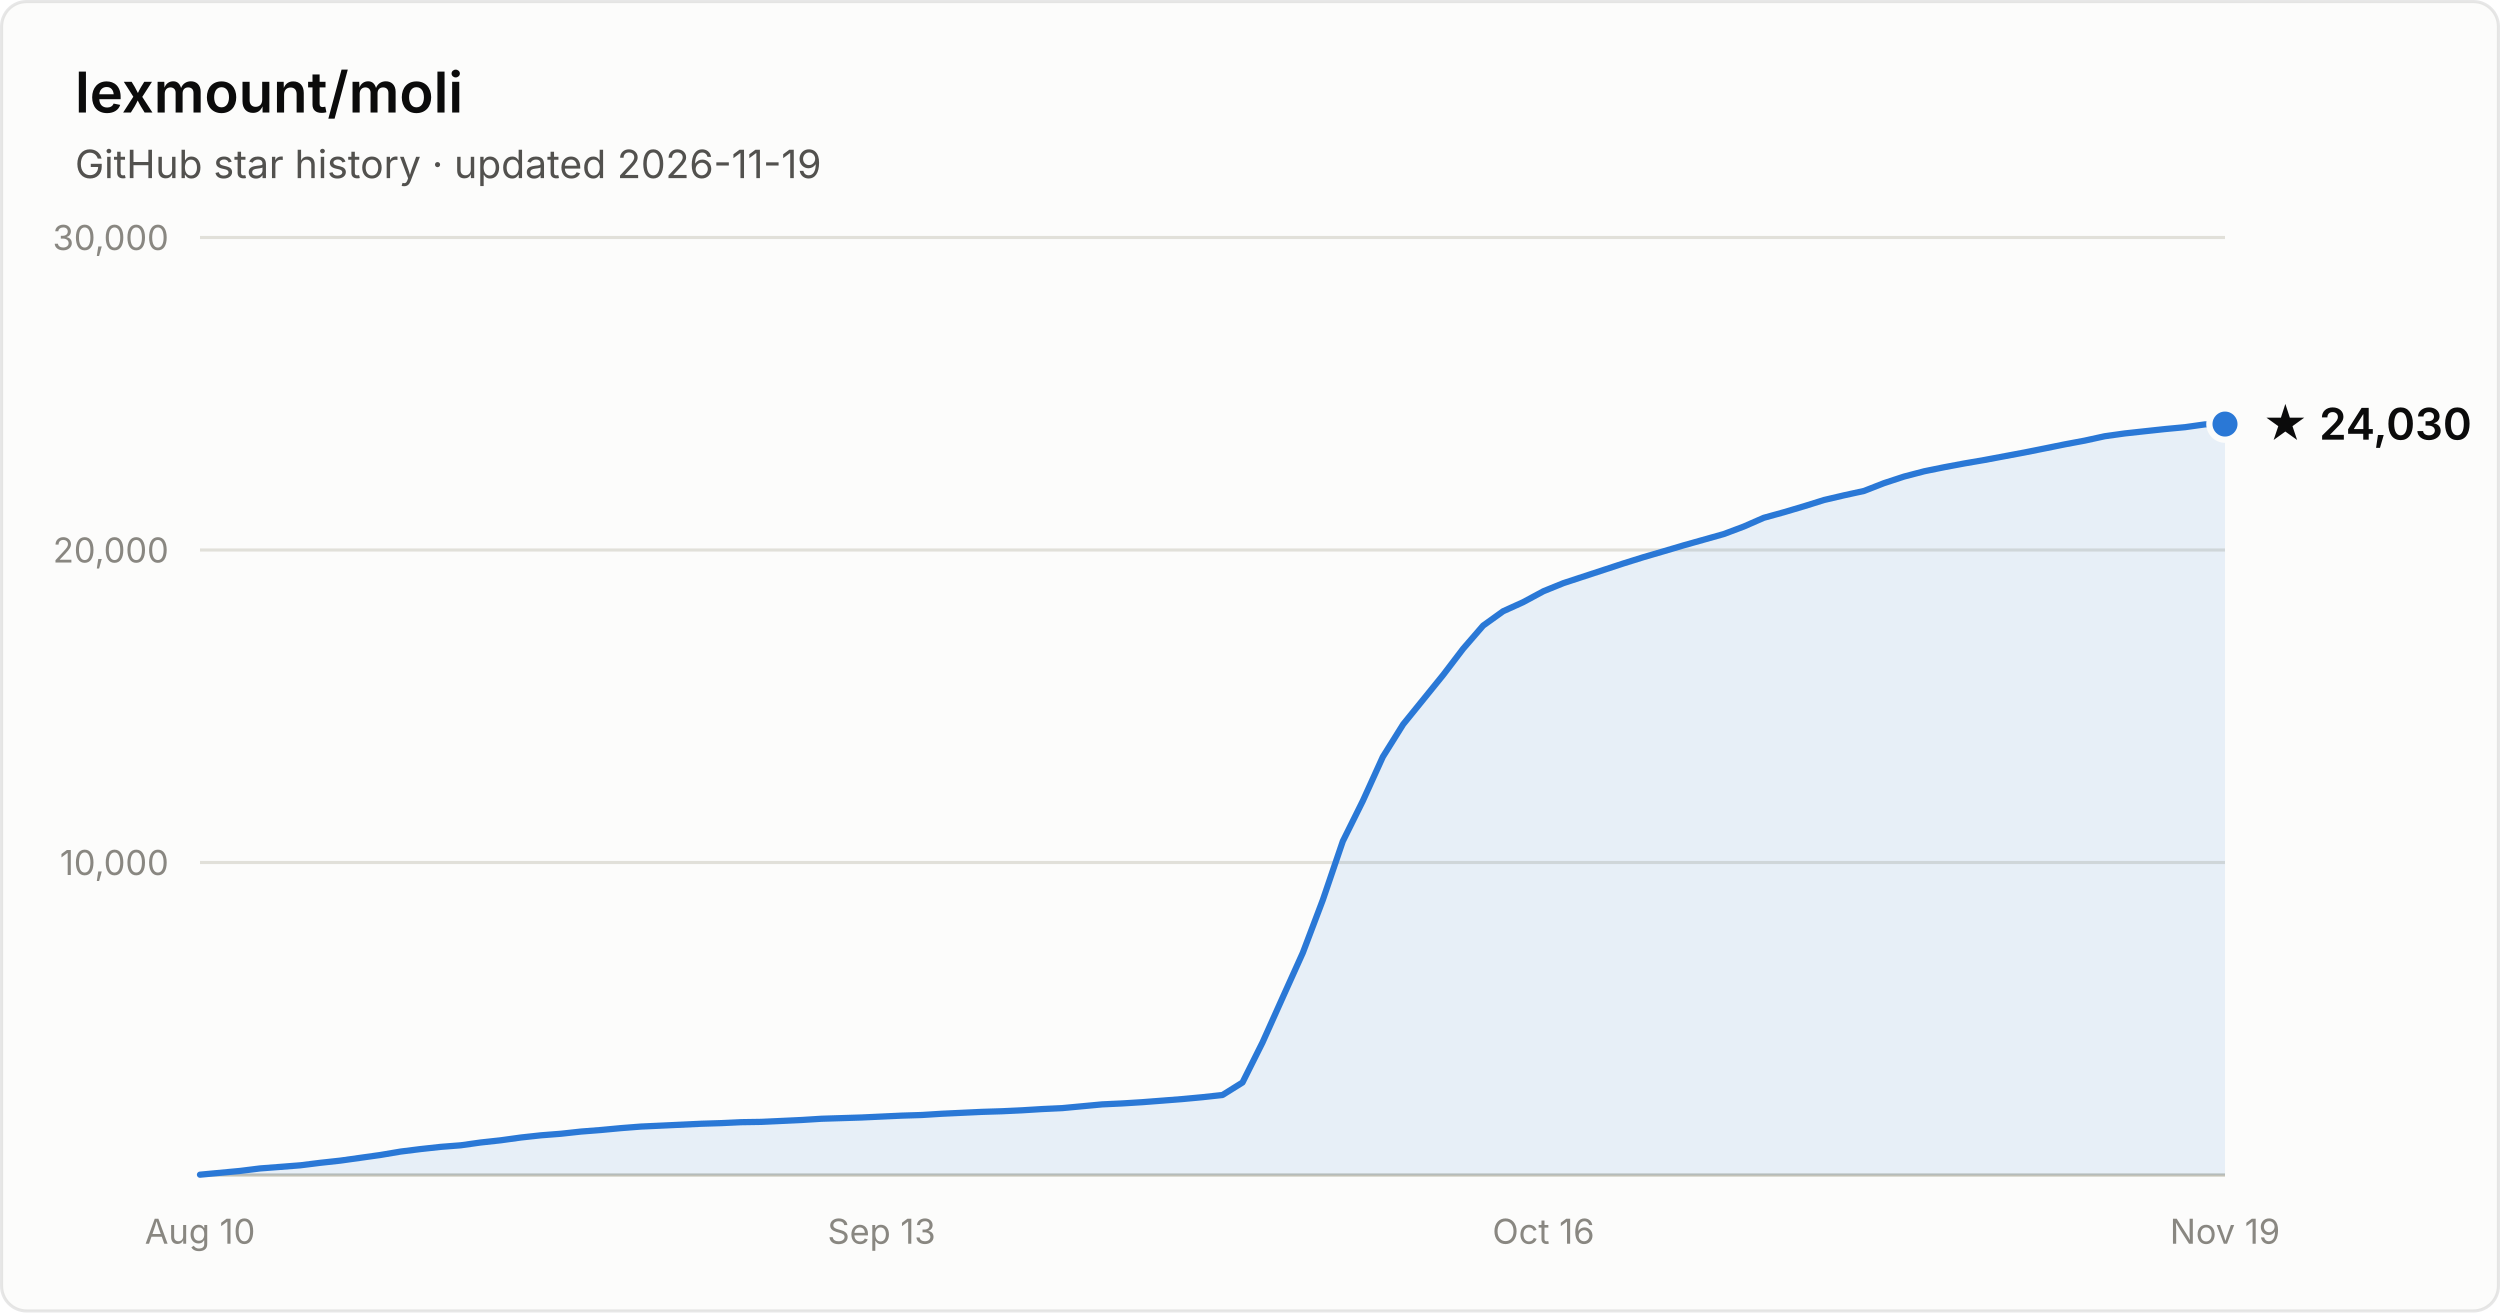
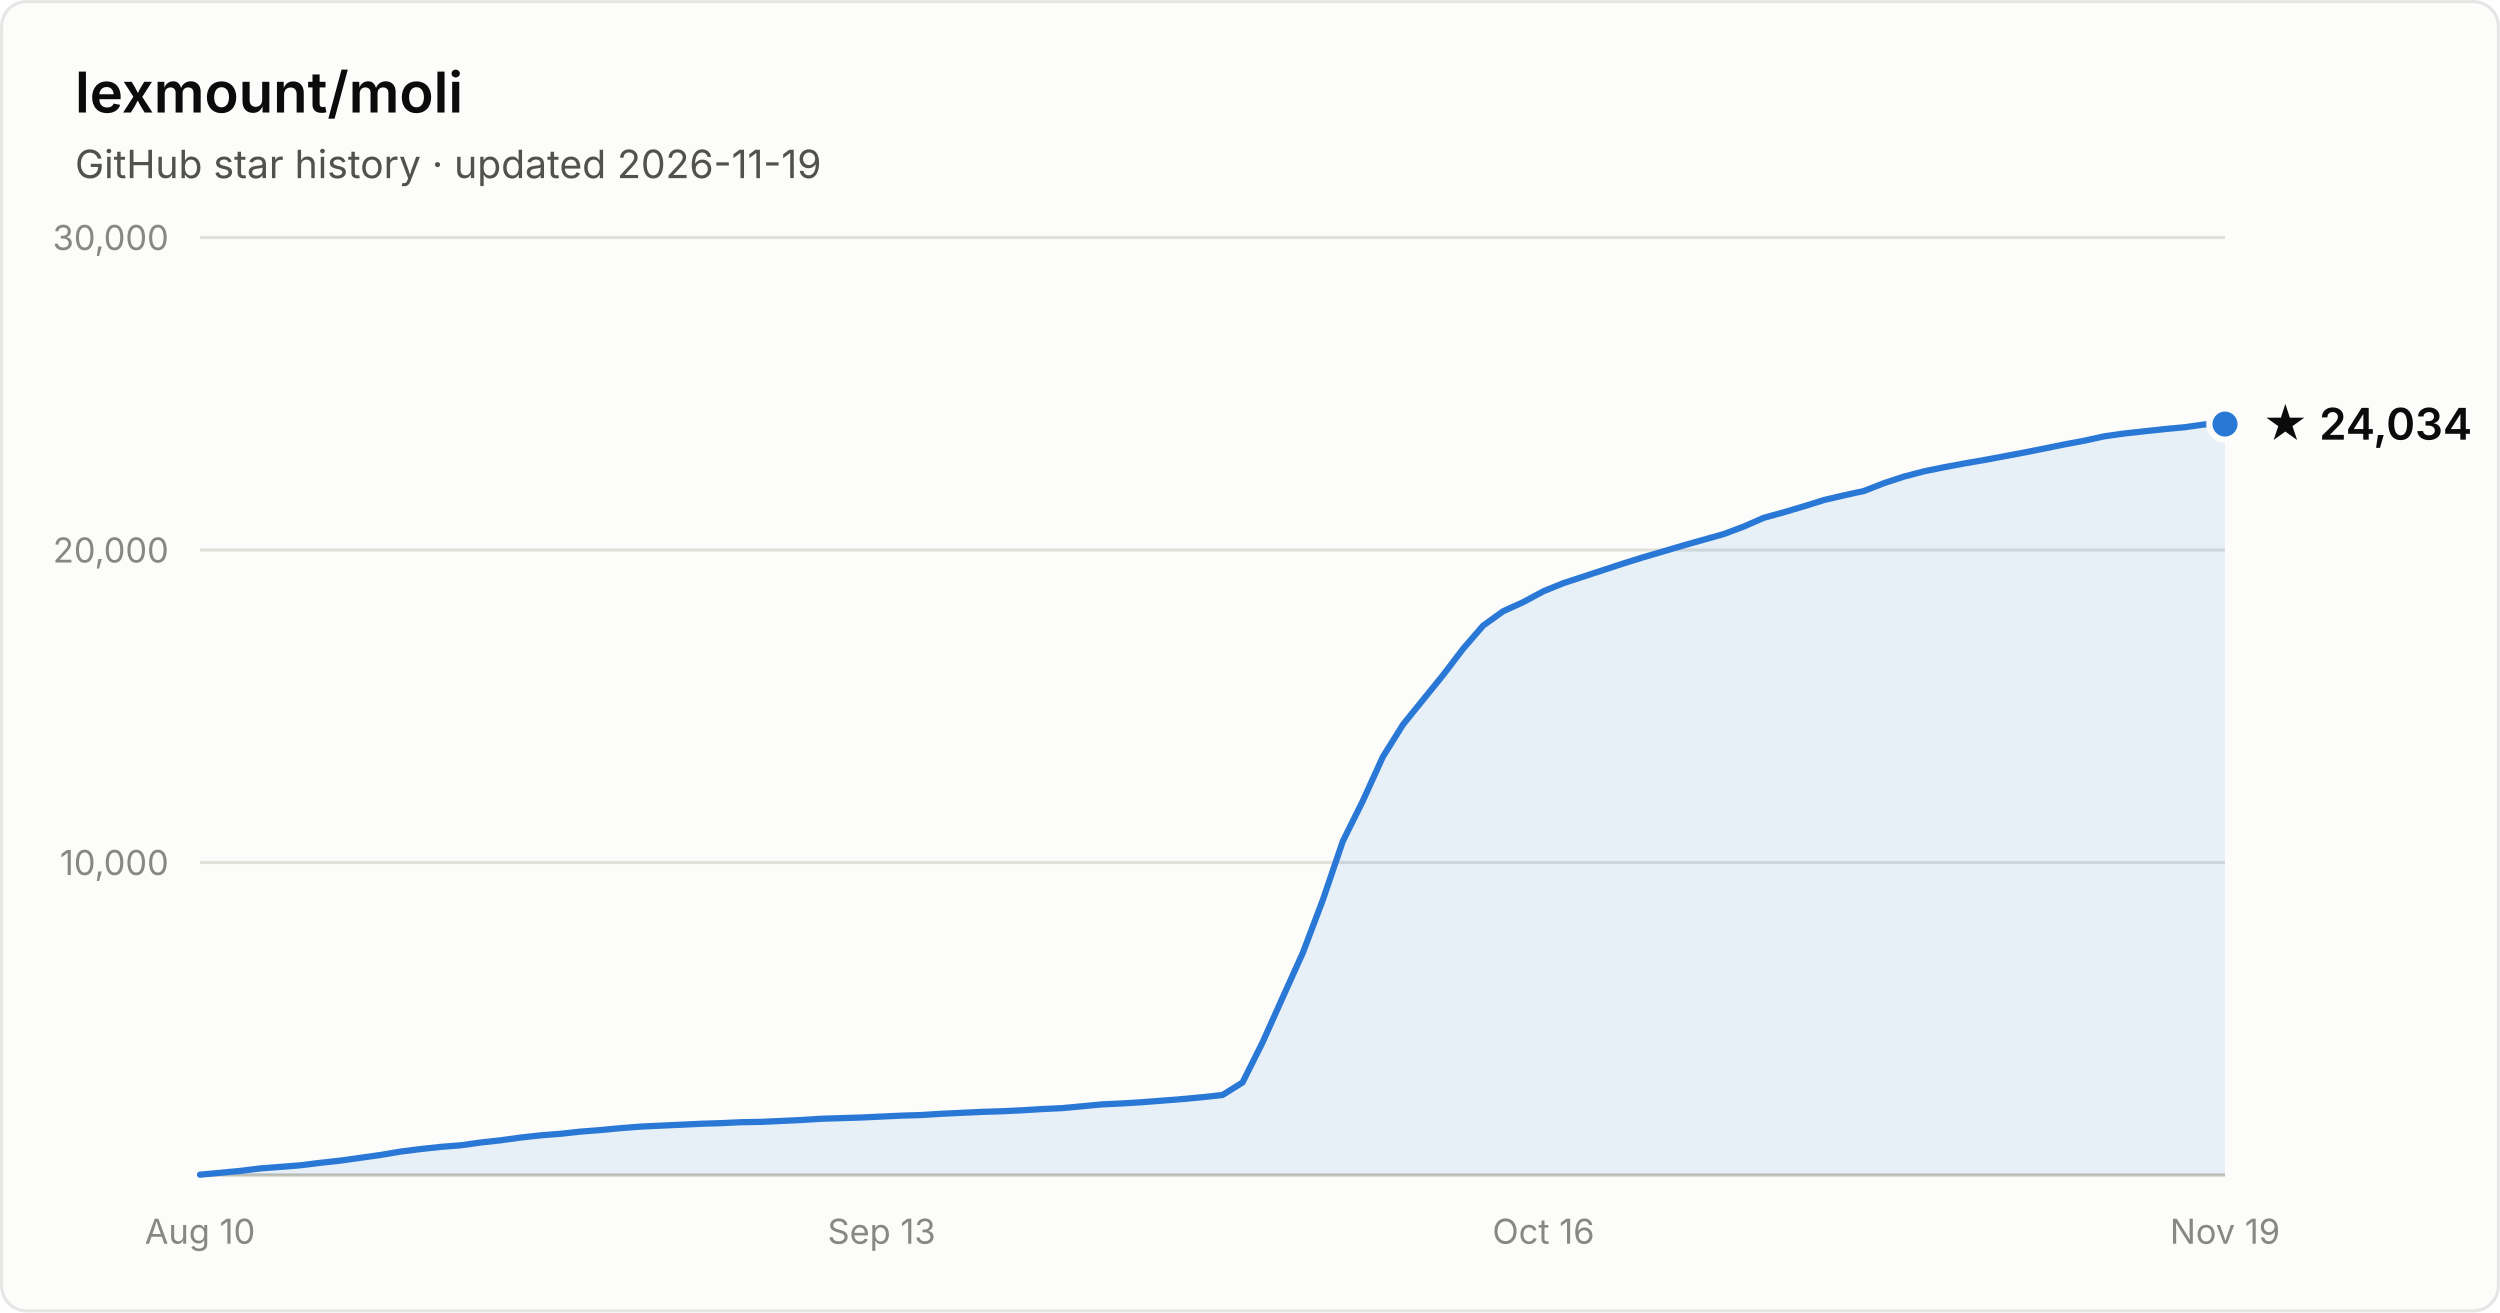
- <svg xmlns="http://www.w3.org/2000/svg" width="800" height="420" viewBox="0 0 800 420" font-family="system-ui, -apple-system, Segoe UI, sans-serif" role="img" aria-label="Star history of lexmount/moli: 24,030 stars as of 2026-11-19">
+ <svg xmlns="http://www.w3.org/2000/svg" width="800" height="420" viewBox="0 0 800 420" font-family="system-ui, -apple-system, Segoe UI, sans-serif" role="img" aria-label="Star history of lexmount/moli: 24,034 stars as of 2026-11-19">
  <rect x="0.5" y="0.5" width="799" height="419" rx="8" fill="#fcfcfb" stroke="rgba(11,11,11,0.10)" />
  <text x="24" y="36" fill="#0b0b0b" font-size="18" font-weight="600">lexmount/moli</text>
  <text x="24" y="57" fill="#52514e" font-size="12.5">GitHub star history · updated 2026-11-19</text>
  <line x1="64" y1="276.0" x2="712" y2="276.0" stroke="#e1e0d9" stroke-width="1" />
  <text x="54" y="280.0" text-anchor="end" fill="#898781" font-size="11" style="font-variant-numeric:tabular-nums">10,000</text>
  <line x1="64" y1="176.0" x2="712" y2="176.0" stroke="#e1e0d9" stroke-width="1" />
  <text x="54" y="180.0" text-anchor="end" fill="#898781" font-size="11" style="font-variant-numeric:tabular-nums">20,000</text>
  <line x1="64" y1="76.0" x2="712" y2="76.0" stroke="#e1e0d9" stroke-width="1" />
  <text x="54" y="80.0" text-anchor="end" fill="#898781" font-size="11" style="font-variant-numeric:tabular-nums">30,000</text>
  <line x1="64" y1="376" x2="712" y2="376" stroke="#c3c2b7" stroke-width="1" />
  <text x="64.0" y="398" text-anchor="middle" fill="#898781" font-size="11" style="font-variant-numeric:tabular-nums">Aug 10</text>
  <text x="282.1" y="398" text-anchor="middle" fill="#898781" font-size="11" style="font-variant-numeric:tabular-nums">Sep 13</text>
  <text x="493.9" y="398" text-anchor="middle" fill="#898781" font-size="11" style="font-variant-numeric:tabular-nums">Oct 16</text>
  <text x="712.0" y="398" text-anchor="middle" fill="#898781" font-size="11" style="font-variant-numeric:tabular-nums">Nov 19</text>
  <path d="M64.0 375.9 L70.4 375.3 L76.8 374.7 L83.2 373.9 L89.7 373.4 L96.1 372.9 L102.5 372.1 L108.9 371.4 L115.3 370.5 L121.7 369.6 L128.2 368.5 L134.6 367.7 L141.0 367.0 L147.4 366.5 L153.8 365.6 L160.2 364.9 L166.7 364.0 L173.1 363.3 L179.5 362.8 L185.9 362.1 L192.3 361.6 L198.7 361.0 L205.1 360.5 L211.6 360.2 L218.0 359.9 L224.4 359.6 L230.8 359.4 L237.2 359.1 L243.6 359.0 L250.1 358.7 L256.5 358.4 L262.9 358.0 L269.3 357.8 L275.7 357.6 L282.1 357.3 L288.6 357.0 L295.0 356.8 L301.4 356.4 L307.8 356.1 L314.2 355.8 L320.6 355.6 L327.0 355.3 L333.5 354.9 L339.9 354.6 L346.3 354.0 L352.7 353.4 L359.1 353.1 L365.5 352.7 L372.0 352.2 L378.4 351.7 L384.8 351.1 L391.2 350.4 L397.6 346.4 L404.0 333.6 L410.5 319.1 L416.9 304.9 L423.3 288.0 L429.7 269.2 L436.1 256.3 L442.5 242.2 L449.0 231.8 L455.4 223.9 L461.8 216.0 L468.2 207.6 L474.6 200.2 L481.0 195.6 L487.4 192.7 L493.9 189.2 L500.3 186.6 L506.7 184.5 L513.1 182.4 L519.5 180.3 L525.9 178.3 L532.4 176.4 L538.8 174.5 L545.2 172.7 L551.6 170.9 L558.0 168.5 L564.4 165.7 L570.9 163.9 L577.3 162.0 L583.7 160.0 L590.1 158.5 L596.5 157.1 L602.9 154.6 L609.3 152.5 L615.8 150.8 L622.2 149.5 L628.6 148.3 L635.0 147.2 L641.4 146.0 L647.8 144.8 L654.3 143.5 L660.7 142.2 L667.1 141.0 L673.5 139.6 L679.9 138.7 L686.3 138.0 L692.8 137.3 L699.2 136.7 L705.6 135.8 L712.0 135.7 L712.0 376 L64.0 376 Z" fill="#2a78d6" fill-opacity="0.1" />
  <path d="M64.0 375.9 L70.4 375.3 L76.8 374.7 L83.2 373.9 L89.7 373.4 L96.1 372.9 L102.5 372.1 L108.9 371.4 L115.3 370.5 L121.7 369.6 L128.2 368.5 L134.6 367.7 L141.0 367.0 L147.4 366.5 L153.8 365.6 L160.2 364.9 L166.7 364.0 L173.1 363.3 L179.5 362.8 L185.9 362.1 L192.3 361.6 L198.7 361.0 L205.1 360.5 L211.6 360.2 L218.0 359.9 L224.4 359.6 L230.8 359.4 L237.2 359.1 L243.6 359.0 L250.1 358.7 L256.5 358.4 L262.9 358.0 L269.3 357.8 L275.7 357.6 L282.1 357.3 L288.6 357.0 L295.0 356.8 L301.4 356.4 L307.8 356.1 L314.2 355.8 L320.6 355.6 L327.0 355.3 L333.5 354.9 L339.9 354.6 L346.3 354.0 L352.7 353.4 L359.1 353.1 L365.5 352.7 L372.0 352.2 L378.4 351.7 L384.8 351.1 L391.2 350.4 L397.6 346.4 L404.0 333.6 L410.5 319.1 L416.9 304.9 L423.3 288.0 L429.7 269.2 L436.1 256.3 L442.5 242.2 L449.0 231.8 L455.4 223.9 L461.8 216.0 L468.2 207.6 L474.6 200.2 L481.0 195.6 L487.4 192.7 L493.9 189.2 L500.3 186.6 L506.7 184.5 L513.1 182.4 L519.5 180.3 L525.9 178.3 L532.4 176.4 L538.8 174.5 L545.2 172.7 L551.6 170.9 L558.0 168.5 L564.4 165.7 L570.9 163.9 L577.3 162.0 L583.7 160.0 L590.1 158.5 L596.5 157.1 L602.9 154.6 L609.3 152.5 L615.8 150.8 L622.2 149.5 L628.6 148.3 L635.0 147.2 L641.4 146.0 L647.8 144.8 L654.3 143.5 L660.7 142.2 L667.1 141.0 L673.5 139.6 L679.9 138.7 L686.3 138.0 L692.8 137.3 L699.2 136.7 L705.6 135.8 L712.0 135.7" fill="none" stroke="#2a78d6" stroke-width="2" stroke-linejoin="round" stroke-linecap="round" />
  <circle cx="712.0" cy="135.7" r="5" fill="#2a78d6" stroke="#fcfcfb" stroke-width="2" />
-   <text x="724.0" y="140.7" fill="#0b0b0b" font-size="14" font-weight="600">★ 24,030</text>
+   <text x="724.0" y="140.7" fill="#0b0b0b" font-size="14" font-weight="600">★ 24,034</text>
</svg>
